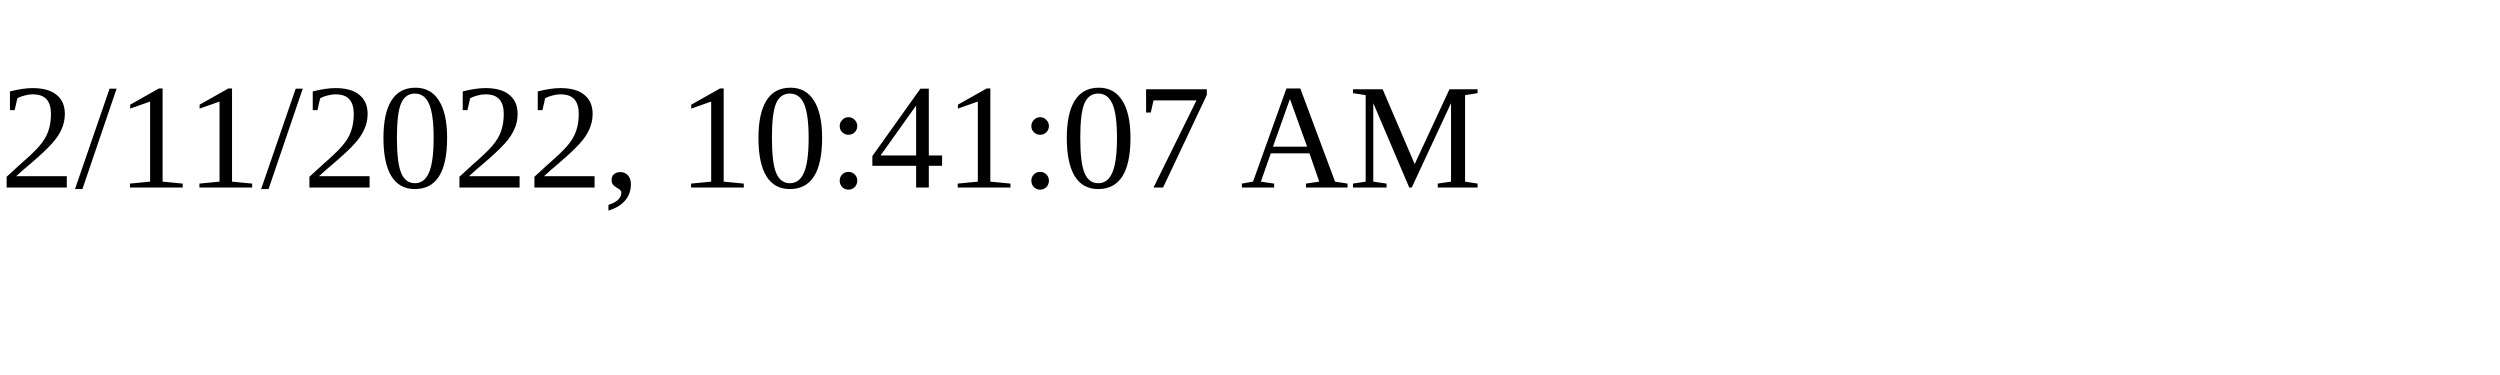
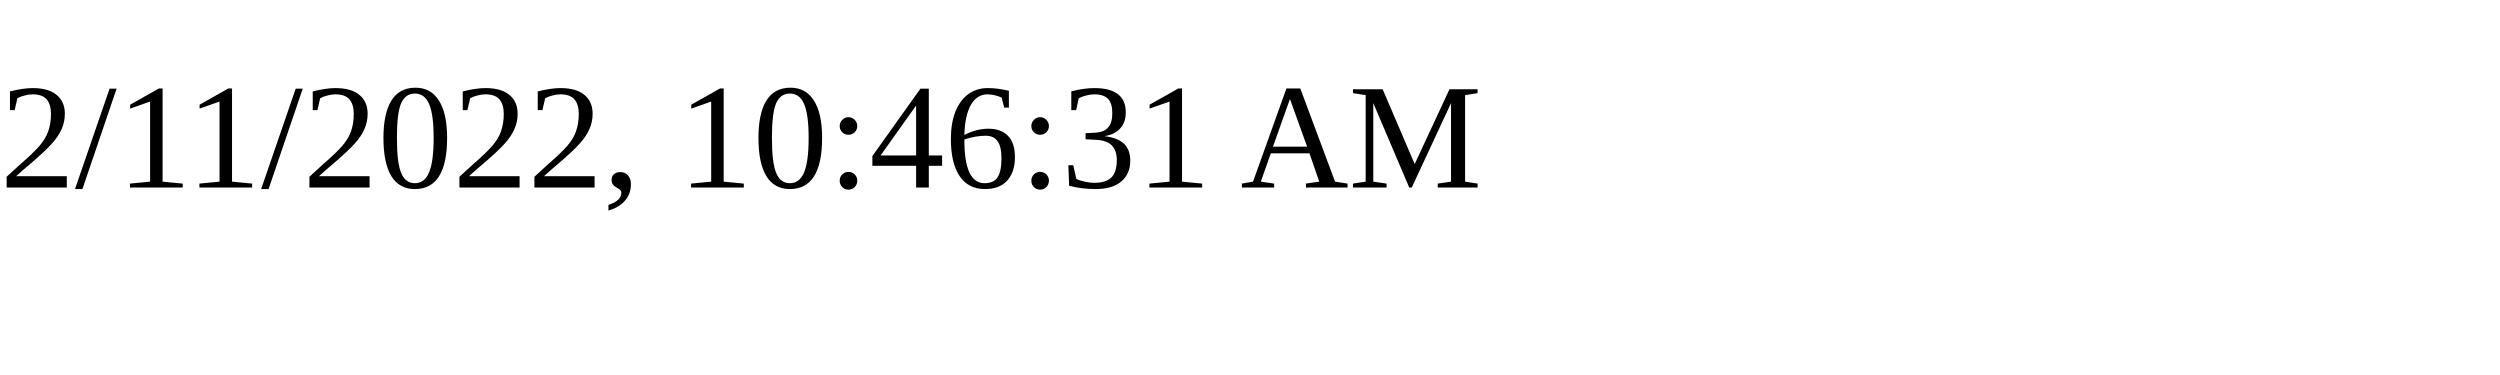
<svg xmlns="http://www.w3.org/2000/svg" height="30" width="200">
-   <text x="0" y="15">2/11/2022, 10:41:07 AM</text>
+   <text x="0" y="15">2/11/2022, 10:46:31 AM</text>
</svg>
